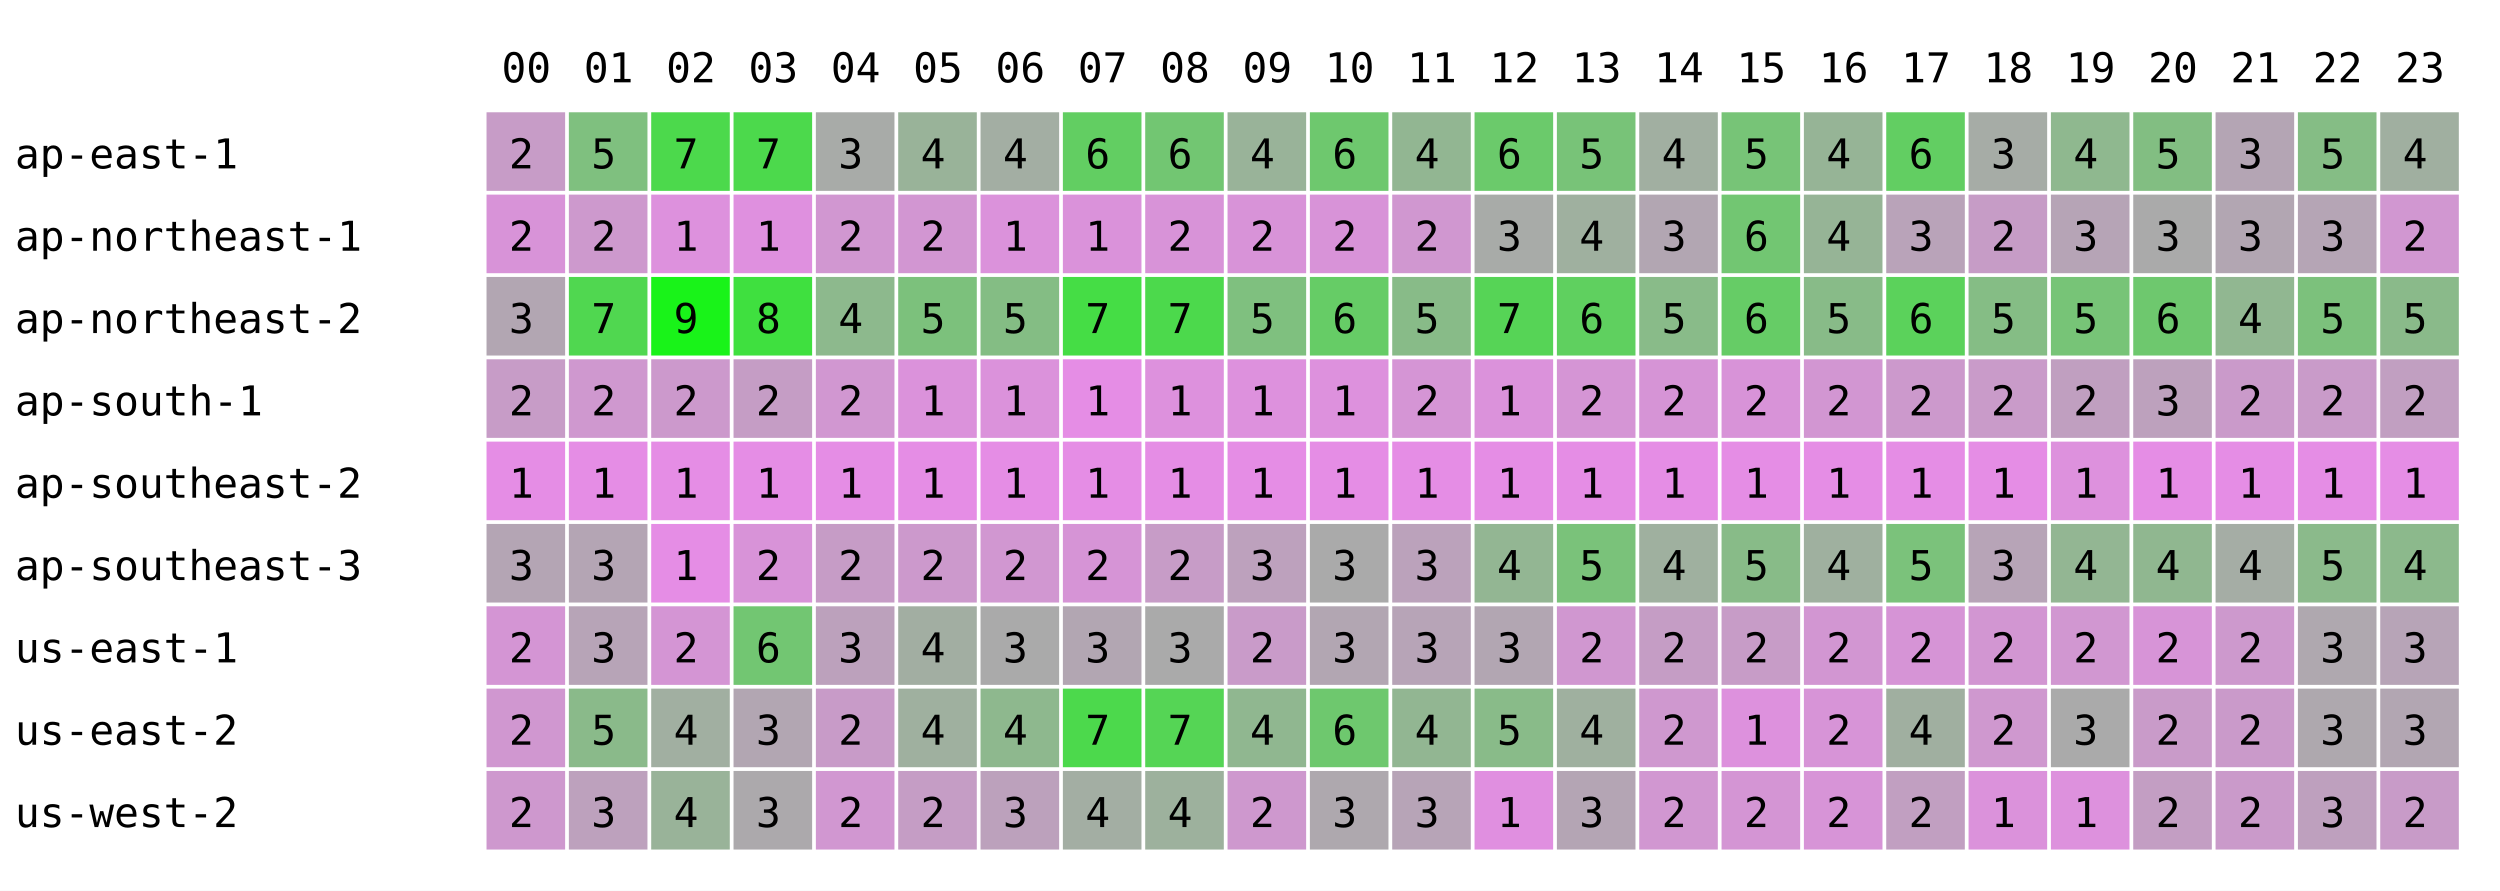
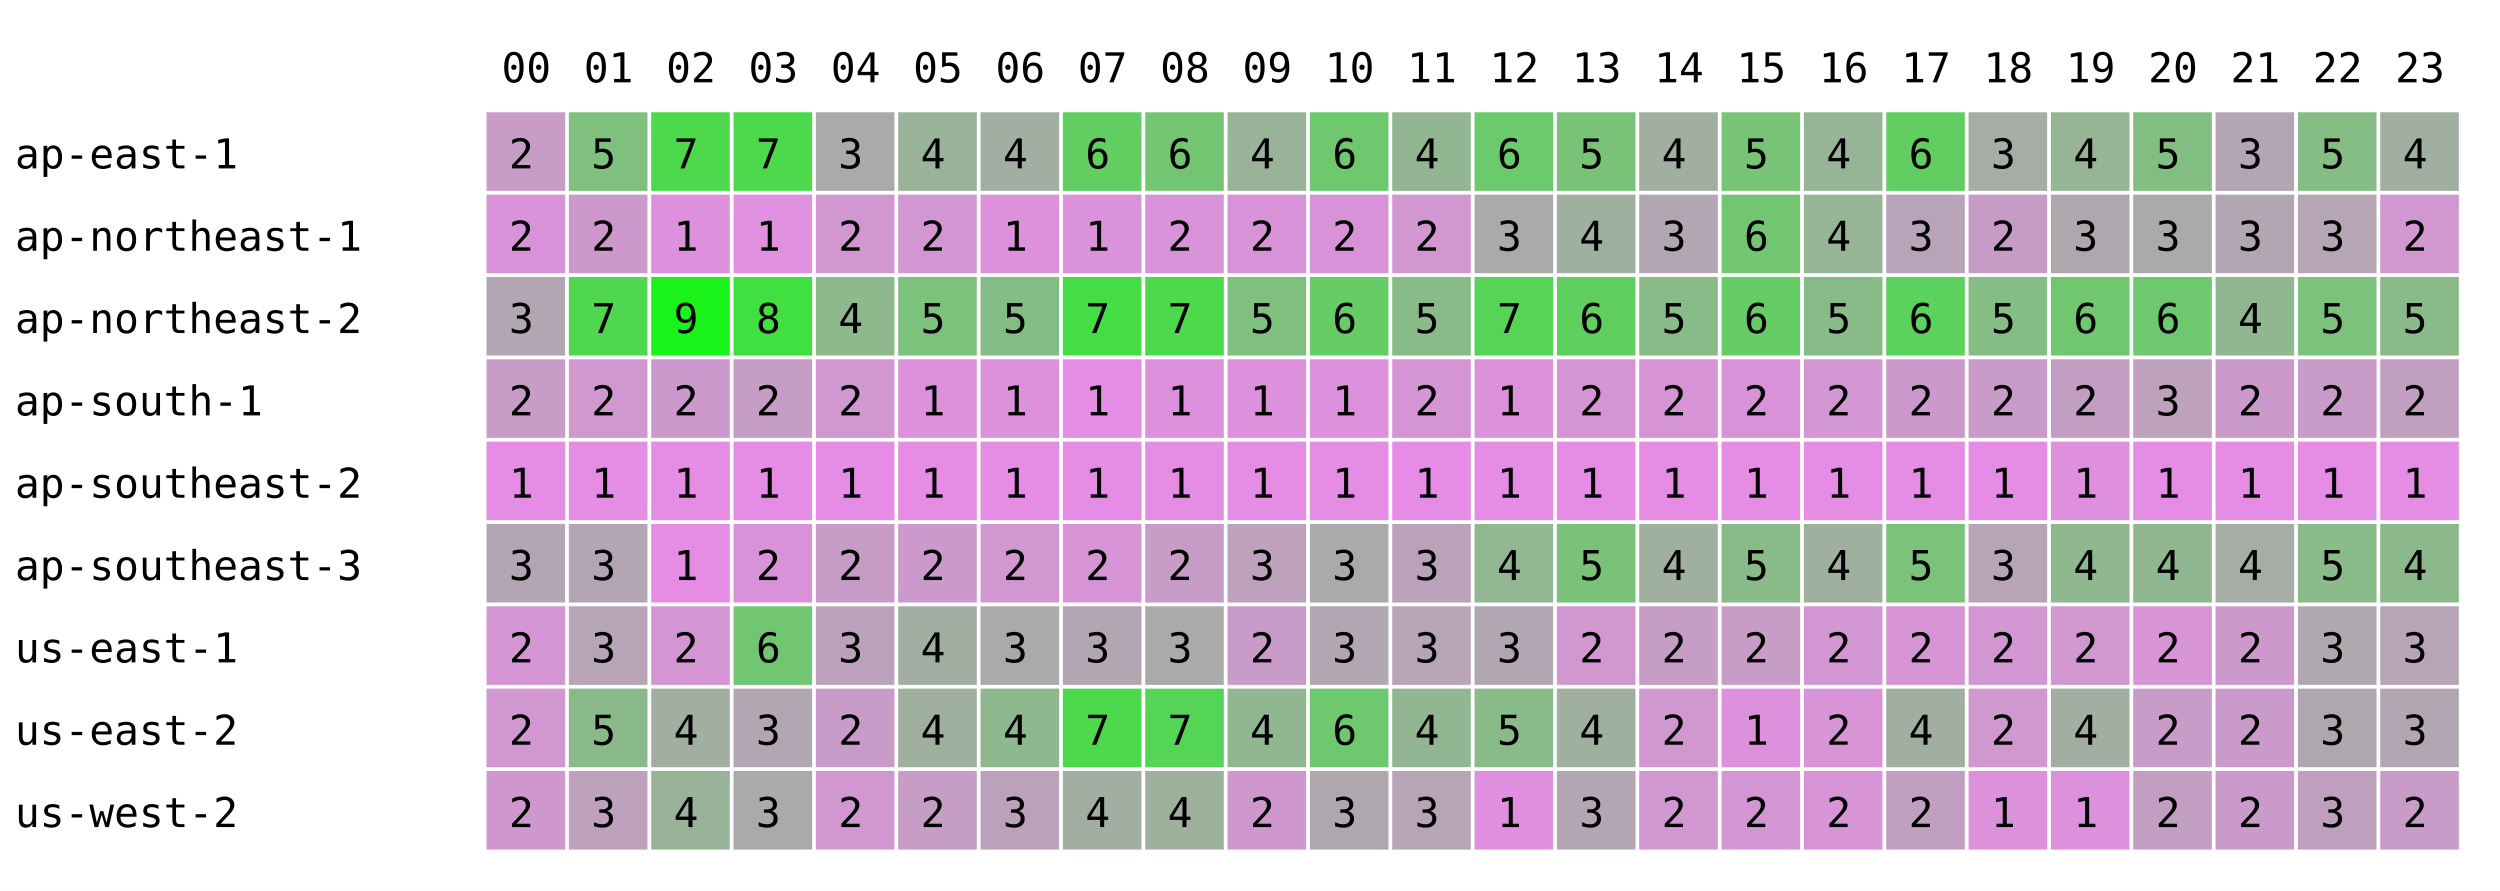
<svg xmlns="http://www.w3.org/2000/svg" width="668" height="238" font-family="monospace" font-size="11">
  <rect width="668" height="238" fill="white" />
  <text x="134" y="22">00</text>
  <text x="156" y="22">01</text>
  <text x="178" y="22">02</text>
  <text x="200" y="22">03</text>
  <text x="222" y="22">04</text>
  <text x="244" y="22">05</text>
  <text x="266" y="22">06</text>
  <text x="288" y="22">07</text>
  <text x="310" y="22">08</text>
  <text x="332" y="22">09</text>
  <text x="354" y="22">10</text>
  <text x="376" y="22">11</text>
  <text x="398" y="22">12</text>
  <text x="420" y="22">13</text>
  <text x="442" y="22">14</text>
  <text x="464" y="22">15</text>
  <text x="486" y="22">16</text>
  <text x="508" y="22">17</text>
  <text x="530" y="22">18</text>
  <text x="552" y="22">19</text>
  <text x="574" y="22">20</text>
  <text x="596" y="22">21</text>
  <text x="618" y="22">22</text>
  <text x="640" y="22">23</text>
  <text x="4" y="45">ap-east-1</text>
  <rect x="130" y="30" width="21" height="21" fill="rgb(199,156,199)" />
  <text x="136" y="45">2</text>
  <rect x="152" y="30" width="21" height="21" fill="rgb(127,192,127)" />
  <text x="158" y="45">5</text>
  <rect x="174" y="30" width="21" height="21" fill="rgb(76,217,76)" />
  <text x="180" y="45">7</text>
  <rect x="196" y="30" width="21" height="21" fill="rgb(76,217,76)" />
  <text x="202" y="45">7</text>
  <rect x="218" y="30" width="21" height="21" fill="rgb(168,171,168)" />
  <text x="224" y="45">3</text>
  <rect x="240" y="30" width="21" height="21" fill="rgb(153,179,153)" />
  <text x="246" y="45">4</text>
  <rect x="262" y="30" width="21" height="21" fill="rgb(163,174,163)" />
  <text x="268" y="45">4</text>
  <rect x="284" y="30" width="21" height="21" fill="rgb(98,206,98)" />
  <text x="290" y="45">6</text>
  <rect x="306" y="30" width="21" height="21" fill="rgb(114,198,114)" />
  <text x="312" y="45">6</text>
  <rect x="328" y="30" width="21" height="21" fill="rgb(153,179,153)" />
  <text x="334" y="45">4</text>
  <rect x="350" y="30" width="21" height="21" fill="rgb(110,200,110)" />
  <text x="356" y="45">6</text>
  <rect x="372" y="30" width="21" height="21" fill="rgb(146,182,146)" />
  <text x="378" y="45">4</text>
  <rect x="394" y="30" width="21" height="21" fill="rgb(107,202,107)" />
  <text x="400" y="45">6</text>
  <rect x="416" y="30" width="21" height="21" fill="rgb(120,195,120)" />
  <text x="422" y="45">5</text>
  <rect x="438" y="30" width="21" height="21" fill="rgb(161,175,161)" />
  <text x="444" y="45">4</text>
  <rect x="460" y="30" width="21" height="21" fill="rgb(119,196,119)" />
  <text x="466" y="45">5</text>
  <rect x="482" y="30" width="21" height="21" fill="rgb(150,180,150)" />
  <text x="488" y="45">4</text>
  <rect x="504" y="30" width="21" height="21" fill="rgb(98,206,98)" />
  <text x="510" y="45">6</text>
  <rect x="526" y="30" width="21" height="21" fill="rgb(166,172,166)" />
  <text x="532" y="45">3</text>
-   <rect x="548" y="30" width="21" height="21" fill="rgb(143,184,143)" />
+   <rect x="548" y="30" width="21" height="21" fill="rgb(149,181,149)" />
  <text x="554" y="45">4</text>
  <rect x="570" y="30" width="21" height="21" fill="rgb(130,190,130)" />
  <text x="576" y="45">5</text>
  <rect x="592" y="30" width="21" height="21" fill="rgb(180,165,180)" />
  <text x="598" y="45">3</text>
  <rect x="614" y="30" width="21" height="21" fill="rgb(133,189,133)" />
  <text x="620" y="45">5</text>
  <rect x="636" y="30" width="21" height="21" fill="rgb(160,175,160)" />
  <text x="642" y="45">4</text>
  <text x="4" y="67">ap-northeast-1</text>
  <rect x="130" y="52" width="21" height="21" fill="rgb(216,147,216)" />
  <text x="136" y="67">2</text>
  <rect x="152" y="52" width="21" height="21" fill="rgb(205,153,205)" />
  <text x="158" y="67">2</text>
  <rect x="174" y="52" width="21" height="21" fill="rgb(221,145,221)" />
  <text x="180" y="67">1</text>
  <rect x="196" y="52" width="21" height="21" fill="rgb(223,144,223)" />
  <text x="202" y="67">1</text>
  <rect x="218" y="52" width="21" height="21" fill="rgb(209,151,209)" />
  <text x="224" y="67">2</text>
  <rect x="240" y="52" width="21" height="21" fill="rgb(210,150,210)" />
  <text x="246" y="67">2</text>
  <rect x="262" y="52" width="21" height="21" fill="rgb(219,146,219)" />
  <text x="268" y="67">1</text>
  <rect x="284" y="52" width="21" height="21" fill="rgb(218,146,218)" />
  <text x="290" y="67">1</text>
  <rect x="306" y="52" width="21" height="21" fill="rgb(216,147,216)" />
  <text x="312" y="67">2</text>
  <rect x="328" y="52" width="21" height="21" fill="rgb(216,147,216)" />
  <text x="334" y="67">2</text>
  <rect x="350" y="52" width="21" height="21" fill="rgb(216,147,216)" />
  <text x="356" y="67">2</text>
  <rect x="372" y="52" width="21" height="21" fill="rgb(208,151,208)" />
  <text x="378" y="67">2</text>
  <rect x="394" y="52" width="21" height="21" fill="rgb(168,171,168)" />
  <text x="400" y="67">3</text>
  <rect x="416" y="52" width="21" height="21" fill="rgb(159,176,159)" />
  <text x="422" y="67">4</text>
  <rect x="438" y="52" width="21" height="21" fill="rgb(178,166,178)" />
  <text x="444" y="67">3</text>
  <rect x="460" y="52" width="21" height="21" fill="rgb(114,198,114)" />
  <text x="466" y="67">6</text>
  <rect x="482" y="52" width="21" height="21" fill="rgb(150,180,150)" />
  <text x="488" y="67">4</text>
  <rect x="504" y="52" width="21" height="21" fill="rgb(185,163,185)" />
  <text x="510" y="67">3</text>
  <rect x="526" y="52" width="21" height="21" fill="rgb(198,156,198)" />
  <text x="532" y="67">2</text>
-   <rect x="548" y="52" width="21" height="21" fill="rgb(182,164,182)" />
+   <rect x="548" y="52" width="21" height="21" fill="rgb(174,168,174)" />
  <text x="554" y="67">3</text>
  <rect x="570" y="52" width="21" height="21" fill="rgb(170,170,170)" />
  <text x="576" y="67">3</text>
  <rect x="592" y="52" width="21" height="21" fill="rgb(178,166,178)" />
  <text x="598" y="67">3</text>
  <rect x="614" y="52" width="21" height="21" fill="rgb(181,165,181)" />
  <text x="620" y="67">3</text>
  <rect x="636" y="52" width="21" height="21" fill="rgb(209,151,209)" />
  <text x="642" y="67">2</text>
  <text x="4" y="89">ap-northeast-2</text>
  <rect x="130" y="74" width="21" height="21" fill="rgb(178,166,178)" />
  <text x="136" y="89">3</text>
  <rect x="152" y="74" width="21" height="21" fill="rgb(80,215,80)" />
  <text x="158" y="89">7</text>
  <rect x="174" y="74" width="21" height="21" fill="rgb(25,243,25)" />
  <text x="180" y="89">9</text>
  <rect x="196" y="74" width="21" height="21" fill="rgb(63,224,63)" />
  <text x="202" y="89">8</text>
  <rect x="218" y="74" width="21" height="21" fill="rgb(141,185,141)" />
  <text x="224" y="89">4</text>
  <rect x="240" y="74" width="21" height="21" fill="rgb(124,193,124)" />
  <text x="246" y="89">5</text>
  <rect x="262" y="74" width="21" height="21" fill="rgb(132,189,132)" />
  <text x="268" y="89">5</text>
  <rect x="284" y="74" width="21" height="21" fill="rgb(69,221,69)" />
  <text x="290" y="89">7</text>
  <rect x="306" y="74" width="21" height="21" fill="rgb(76,217,76)" />
  <text x="312" y="89">7</text>
  <rect x="328" y="74" width="21" height="21" fill="rgb(127,192,127)" />
  <text x="334" y="89">5</text>
  <rect x="350" y="74" width="21" height="21" fill="rgb(102,204,102)" />
  <text x="356" y="89">6</text>
  <rect x="372" y="74" width="21" height="21" fill="rgb(136,187,136)" />
  <text x="378" y="89">5</text>
  <rect x="394" y="74" width="21" height="21" fill="rgb(86,212,86)" />
  <text x="400" y="89">7</text>
  <rect x="416" y="74" width="21" height="21" fill="rgb(95,208,95)" />
  <text x="422" y="89">6</text>
  <rect x="438" y="74" width="21" height="21" fill="rgb(137,187,137)" />
  <text x="444" y="89">5</text>
  <rect x="460" y="74" width="21" height="21" fill="rgb(102,204,102)" />
  <text x="466" y="89">6</text>
  <rect x="482" y="74" width="21" height="21" fill="rgb(136,187,136)" />
  <text x="488" y="89">5</text>
  <rect x="504" y="74" width="21" height="21" fill="rgb(91,210,91)" />
  <text x="510" y="89">6</text>
  <rect x="526" y="74" width="21" height="21" fill="rgb(133,189,133)" />
  <text x="532" y="89">5</text>
-   <rect x="548" y="74" width="21" height="21" fill="rgb(119,196,119)" />
-   <text x="554" y="89">5</text>
+   <rect x="548" y="74" width="21" height="21" fill="rgb(112,199,112)" />
+   <text x="554" y="89">6</text>
  <rect x="570" y="74" width="21" height="21" fill="rgb(110,200,110)" />
  <text x="576" y="89">6</text>
  <rect x="592" y="74" width="21" height="21" fill="rgb(145,183,145)" />
  <text x="598" y="89">4</text>
  <rect x="614" y="74" width="21" height="21" fill="rgb(124,193,124)" />
  <text x="620" y="89">5</text>
  <rect x="636" y="74" width="21" height="21" fill="rgb(138,186,138)" />
  <text x="642" y="89">5</text>
  <text x="4" y="111">ap-south-1</text>
  <rect x="130" y="96" width="21" height="21" fill="rgb(199,156,199)" />
  <text x="136" y="111">2</text>
  <rect x="152" y="96" width="21" height="21" fill="rgb(207,152,207)" />
  <text x="158" y="111">2</text>
  <rect x="174" y="96" width="21" height="21" fill="rgb(204,153,204)" />
  <text x="180" y="111">2</text>
  <rect x="196" y="96" width="21" height="21" fill="rgb(197,157,197)" />
  <text x="202" y="111">2</text>
  <rect x="218" y="96" width="21" height="21" fill="rgb(209,151,209)" />
  <text x="224" y="111">2</text>
  <rect x="240" y="96" width="21" height="21" fill="rgb(219,146,219)" />
  <text x="246" y="111">1</text>
  <rect x="262" y="96" width="21" height="21" fill="rgb(219,146,219)" />
  <text x="268" y="111">1</text>
  <rect x="284" y="96" width="21" height="21" fill="rgb(229,141,229)" />
  <text x="290" y="111">1</text>
  <rect x="306" y="96" width="21" height="21" fill="rgb(221,145,221)" />
  <text x="312" y="111">1</text>
  <rect x="328" y="96" width="21" height="21" fill="rgb(221,145,221)" />
  <text x="334" y="111">1</text>
  <rect x="350" y="96" width="21" height="21" fill="rgb(221,145,221)" />
  <text x="356" y="111">1</text>
  <rect x="372" y="96" width="21" height="21" fill="rgb(213,149,213)" />
  <text x="378" y="111">2</text>
  <rect x="394" y="96" width="21" height="21" fill="rgb(219,146,219)" />
  <text x="400" y="111">1</text>
  <rect x="416" y="96" width="21" height="21" fill="rgb(213,149,213)" />
  <text x="422" y="111">2</text>
  <rect x="438" y="96" width="21" height="21" fill="rgb(214,148,214)" />
  <text x="444" y="111">2</text>
  <rect x="460" y="96" width="21" height="21" fill="rgb(216,147,216)" />
  <text x="466" y="111">2</text>
  <rect x="482" y="96" width="21" height="21" fill="rgb(210,150,210)" />
  <text x="488" y="111">2</text>
  <rect x="504" y="96" width="21" height="21" fill="rgb(204,153,204)" />
  <text x="510" y="111">2</text>
  <rect x="526" y="96" width="21" height="21" fill="rgb(201,155,201)" />
  <text x="532" y="111">2</text>
-   <rect x="548" y="96" width="21" height="21" fill="rgb(192,159,192)" />
+   <rect x="548" y="96" width="21" height="21" fill="rgb(194,158,194)" />
  <text x="554" y="111">2</text>
  <rect x="570" y="96" width="21" height="21" fill="rgb(189,161,189)" />
  <text x="576" y="111">3</text>
  <rect x="592" y="96" width="21" height="21" fill="rgb(202,154,202)" />
  <text x="598" y="111">2</text>
  <rect x="614" y="96" width="21" height="21" fill="rgb(201,155,201)" />
  <text x="620" y="111">2</text>
  <rect x="636" y="96" width="21" height="21" fill="rgb(193,159,193)" />
  <text x="642" y="111">2</text>
  <text x="4" y="133">ap-southeast-2</text>
  <rect x="130" y="118" width="21" height="21" fill="rgb(229,141,229)" />
  <text x="136" y="133">1</text>
  <rect x="152" y="118" width="21" height="21" fill="rgb(229,141,229)" />
  <text x="158" y="133">1</text>
  <rect x="174" y="118" width="21" height="21" fill="rgb(229,141,229)" />
  <text x="180" y="133">1</text>
  <rect x="196" y="118" width="21" height="21" fill="rgb(229,141,229)" />
  <text x="202" y="133">1</text>
  <rect x="218" y="118" width="21" height="21" fill="rgb(229,141,229)" />
  <text x="224" y="133">1</text>
  <rect x="240" y="118" width="21" height="21" fill="rgb(229,141,229)" />
  <text x="246" y="133">1</text>
  <rect x="262" y="118" width="21" height="21" fill="rgb(229,141,229)" />
  <text x="268" y="133">1</text>
  <rect x="284" y="118" width="21" height="21" fill="rgb(229,141,229)" />
  <text x="290" y="133">1</text>
  <rect x="306" y="118" width="21" height="21" fill="rgb(229,141,229)" />
  <text x="312" y="133">1</text>
  <rect x="328" y="118" width="21" height="21" fill="rgb(229,141,229)" />
  <text x="334" y="133">1</text>
  <rect x="350" y="118" width="21" height="21" fill="rgb(229,141,229)" />
  <text x="356" y="133">1</text>
  <rect x="372" y="118" width="21" height="21" fill="rgb(229,141,229)" />
  <text x="378" y="133">1</text>
  <rect x="394" y="118" width="21" height="21" fill="rgb(229,141,229)" />
  <text x="400" y="133">1</text>
  <rect x="416" y="118" width="21" height="21" fill="rgb(229,141,229)" />
  <text x="422" y="133">1</text>
  <rect x="438" y="118" width="21" height="21" fill="rgb(229,141,229)" />
  <text x="444" y="133">1</text>
  <rect x="460" y="118" width="21" height="21" fill="rgb(229,141,229)" />
  <text x="466" y="133">1</text>
  <rect x="482" y="118" width="21" height="21" fill="rgb(229,141,229)" />
  <text x="488" y="133">1</text>
  <rect x="504" y="118" width="21" height="21" fill="rgb(229,141,229)" />
  <text x="510" y="133">1</text>
  <rect x="526" y="118" width="21" height="21" fill="rgb(229,141,229)" />
  <text x="532" y="133">1</text>
-   <rect x="548" y="118" width="21" height="21" fill="rgb(221,145,221)" />
+   <rect x="548" y="118" width="21" height="21" fill="rgb(222,144,222)" />
  <text x="554" y="133">1</text>
  <rect x="570" y="118" width="21" height="21" fill="rgb(229,141,229)" />
  <text x="576" y="133">1</text>
  <rect x="592" y="118" width="21" height="21" fill="rgb(229,141,229)" />
  <text x="598" y="133">1</text>
  <rect x="614" y="118" width="21" height="21" fill="rgb(229,141,229)" />
  <text x="620" y="133">1</text>
  <rect x="636" y="118" width="21" height="21" fill="rgb(229,141,229)" />
  <text x="642" y="133">1</text>
  <text x="4" y="155">ap-southeast-3</text>
  <rect x="130" y="140" width="21" height="21" fill="rgb(180,165,180)" />
  <text x="136" y="155">3</text>
  <rect x="152" y="140" width="21" height="21" fill="rgb(180,165,180)" />
  <text x="158" y="155">3</text>
  <rect x="174" y="140" width="21" height="21" fill="rgb(229,141,229)" />
  <text x="180" y="155">1</text>
  <rect x="196" y="140" width="21" height="21" fill="rgb(216,147,216)" />
  <text x="202" y="155">2</text>
  <rect x="218" y="140" width="21" height="21" fill="rgb(198,156,198)" />
  <text x="224" y="155">2</text>
  <rect x="240" y="140" width="21" height="21" fill="rgb(204,153,204)" />
  <text x="246" y="155">2</text>
  <rect x="262" y="140" width="21" height="21" fill="rgb(209,151,209)" />
  <text x="268" y="155">2</text>
  <rect x="284" y="140" width="21" height="21" fill="rgb(214,148,214)" />
  <text x="290" y="155">2</text>
  <rect x="306" y="140" width="21" height="21" fill="rgb(199,156,199)" />
  <text x="312" y="155">2</text>
  <rect x="328" y="140" width="21" height="21" fill="rgb(189,161,189)" />
  <text x="334" y="155">3</text>
  <rect x="350" y="140" width="21" height="21" fill="rgb(170,170,170)" />
  <text x="356" y="155">3</text>
  <rect x="372" y="140" width="21" height="21" fill="rgb(187,162,187)" />
  <text x="378" y="155">3</text>
  <rect x="394" y="140" width="21" height="21" fill="rgb(147,182,147)" />
  <text x="400" y="155">4</text>
  <rect x="416" y="140" width="21" height="21" fill="rgb(122,194,122)" />
  <text x="422" y="155">5</text>
  <rect x="438" y="140" width="21" height="21" fill="rgb(159,176,159)" />
  <text x="444" y="155">4</text>
  <rect x="460" y="140" width="21" height="21" fill="rgb(136,187,136)" />
  <text x="466" y="155">5</text>
  <rect x="482" y="140" width="21" height="21" fill="rgb(159,176,159)" />
  <text x="488" y="155">4</text>
  <rect x="504" y="140" width="21" height="21" fill="rgb(123,194,123)" />
  <text x="510" y="155">5</text>
  <rect x="526" y="140" width="21" height="21" fill="rgb(183,164,183)" />
  <text x="532" y="155">3</text>
-   <rect x="548" y="140" width="21" height="21" fill="rgb(147,182,147)" />
+   <rect x="548" y="140" width="21" height="21" fill="rgb(143,184,143)" />
  <text x="554" y="155">4</text>
  <rect x="570" y="140" width="21" height="21" fill="rgb(144,183,144)" />
  <text x="576" y="155">4</text>
  <rect x="592" y="140" width="21" height="21" fill="rgb(165,173,165)" />
  <text x="598" y="155">4</text>
  <rect x="614" y="140" width="21" height="21" fill="rgb(139,186,139)" />
  <text x="620" y="155">5</text>
  <rect x="636" y="140" width="21" height="21" fill="rgb(140,185,140)" />
  <text x="642" y="155">4</text>
  <text x="4" y="177">us-east-1</text>
  <rect x="130" y="162" width="21" height="21" fill="rgb(212,149,212)" />
  <text x="136" y="177">2</text>
  <rect x="152" y="162" width="21" height="21" fill="rgb(183,164,183)" />
  <text x="158" y="177">3</text>
  <rect x="174" y="162" width="21" height="21" fill="rgb(212,149,212)" />
  <text x="180" y="177">2</text>
  <rect x="196" y="162" width="21" height="21" fill="rgb(114,198,114)" />
  <text x="202" y="177">6</text>
  <rect x="218" y="162" width="21" height="21" fill="rgb(188,161,188)" />
  <text x="224" y="177">3</text>
  <rect x="240" y="162" width="21" height="21" fill="rgb(162,174,162)" />
  <text x="246" y="177">4</text>
  <rect x="262" y="162" width="21" height="21" fill="rgb(170,170,170)" />
  <text x="268" y="177">3</text>
  <rect x="284" y="162" width="21" height="21" fill="rgb(178,166,178)" />
  <text x="290" y="177">3</text>
  <rect x="306" y="162" width="21" height="21" fill="rgb(170,170,170)" />
  <text x="312" y="177">3</text>
  <rect x="328" y="162" width="21" height="21" fill="rgb(201,155,201)" />
  <text x="334" y="177">2</text>
  <rect x="350" y="162" width="21" height="21" fill="rgb(178,166,178)" />
  <text x="356" y="177">3</text>
  <rect x="372" y="162" width="21" height="21" fill="rgb(183,164,183)" />
  <text x="378" y="177">3</text>
  <rect x="394" y="162" width="21" height="21" fill="rgb(178,166,178)" />
  <text x="400" y="177">3</text>
  <rect x="416" y="162" width="21" height="21" fill="rgb(208,151,208)" />
  <text x="422" y="177">2</text>
  <rect x="438" y="162" width="21" height="21" fill="rgb(197,157,197)" />
  <text x="444" y="177">2</text>
  <rect x="460" y="162" width="21" height="21" fill="rgb(199,156,199)" />
  <text x="466" y="177">2</text>
  <rect x="482" y="162" width="21" height="21" fill="rgb(210,150,210)" />
  <text x="488" y="177">2</text>
  <rect x="504" y="162" width="21" height="21" fill="rgb(214,148,214)" />
  <text x="510" y="177">2</text>
  <rect x="526" y="162" width="21" height="21" fill="rgb(210,150,210)" />
  <text x="532" y="177">2</text>
  <rect x="548" y="162" width="21" height="21" fill="rgb(209,151,209)" />
  <text x="554" y="177">2</text>
  <rect x="570" y="162" width="21" height="21" fill="rgb(215,148,215)" />
  <text x="576" y="177">2</text>
  <rect x="592" y="162" width="21" height="21" fill="rgb(205,153,205)" />
  <text x="598" y="177">2</text>
  <rect x="614" y="162" width="21" height="21" fill="rgb(175,168,175)" />
  <text x="620" y="177">3</text>
  <rect x="636" y="162" width="21" height="21" fill="rgb(183,164,183)" />
  <text x="642" y="177">3</text>
  <text x="4" y="199">us-east-2</text>
  <rect x="130" y="184" width="21" height="21" fill="rgb(208,151,208)" />
  <text x="136" y="199">2</text>
  <rect x="152" y="184" width="21" height="21" fill="rgb(138,186,138)" />
  <text x="158" y="199">5</text>
  <rect x="174" y="184" width="21" height="21" fill="rgb(161,175,161)" />
  <text x="180" y="199">4</text>
  <rect x="196" y="184" width="21" height="21" fill="rgb(178,166,178)" />
  <text x="202" y="199">3</text>
  <rect x="218" y="184" width="21" height="21" fill="rgb(200,155,200)" />
  <text x="224" y="199">2</text>
  <rect x="240" y="184" width="21" height="21" fill="rgb(159,176,159)" />
  <text x="246" y="199">4</text>
  <rect x="262" y="184" width="21" height="21" fill="rgb(142,184,142)" />
  <text x="268" y="199">4</text>
  <rect x="284" y="184" width="21" height="21" fill="rgb(76,217,76)" />
  <text x="290" y="199">7</text>
  <rect x="306" y="184" width="21" height="21" fill="rgb(85,213,85)" />
  <text x="312" y="199">7</text>
  <rect x="328" y="184" width="21" height="21" fill="rgb(144,183,144)" />
  <text x="334" y="199">4</text>
  <rect x="350" y="184" width="21" height="21" fill="rgb(110,200,110)" />
  <text x="356" y="199">6</text>
  <rect x="372" y="184" width="21" height="21" fill="rgb(146,182,146)" />
  <text x="378" y="199">4</text>
  <rect x="394" y="184" width="21" height="21" fill="rgb(137,187,137)" />
  <text x="400" y="199">5</text>
  <rect x="416" y="184" width="21" height="21" fill="rgb(159,176,159)" />
  <text x="422" y="199">4</text>
  <rect x="438" y="184" width="21" height="21" fill="rgb(207,152,207)" />
  <text x="444" y="199">2</text>
  <rect x="460" y="184" width="21" height="21" fill="rgb(221,145,221)" />
  <text x="466" y="199">1</text>
  <rect x="482" y="184" width="21" height="21" fill="rgb(215,148,215)" />
  <text x="488" y="199">2</text>
  <rect x="504" y="184" width="21" height="21" fill="rgb(160,175,160)" />
  <text x="510" y="199">4</text>
  <rect x="526" y="184" width="21" height="21" fill="rgb(207,152,207)" />
  <text x="532" y="199">2</text>
-   <rect x="548" y="184" width="21" height="21" fill="rgb(170,170,170)" />
-   <text x="554" y="199">3</text>
+   <rect x="548" y="184" width="21" height="21" fill="rgb(163,174,163)" />
+   <text x="554" y="199">4</text>
  <rect x="570" y="184" width="21" height="21" fill="rgb(201,155,201)" />
  <text x="576" y="199">2</text>
  <rect x="592" y="184" width="21" height="21" fill="rgb(202,154,202)" />
  <text x="598" y="199">2</text>
  <rect x="614" y="184" width="21" height="21" fill="rgb(174,168,174)" />
  <text x="620" y="199">3</text>
  <rect x="636" y="184" width="21" height="21" fill="rgb(178,166,178)" />
  <text x="642" y="199">3</text>
  <text x="4" y="221">us-west-2</text>
  <rect x="130" y="206" width="21" height="21" fill="rgb(206,152,206)" />
  <text x="136" y="221">2</text>
  <rect x="152" y="206" width="21" height="21" fill="rgb(189,161,189)" />
  <text x="158" y="221">3</text>
  <rect x="174" y="206" width="21" height="21" fill="rgb(153,179,153)" />
  <text x="180" y="221">4</text>
  <rect x="196" y="206" width="21" height="21" fill="rgb(172,169,172)" />
  <text x="202" y="221">3</text>
  <rect x="218" y="206" width="21" height="21" fill="rgb(209,151,209)" />
  <text x="224" y="221">2</text>
  <rect x="240" y="206" width="21" height="21" fill="rgb(197,157,197)" />
  <text x="246" y="221">2</text>
  <rect x="262" y="206" width="21" height="21" fill="rgb(188,161,188)" />
  <text x="268" y="221">3</text>
  <rect x="284" y="206" width="21" height="21" fill="rgb(163,174,163)" />
  <text x="290" y="221">4</text>
  <rect x="306" y="206" width="21" height="21" fill="rgb(157,177,157)" />
  <text x="312" y="221">4</text>
  <rect x="328" y="206" width="21" height="21" fill="rgb(206,152,206)" />
  <text x="334" y="221">2</text>
  <rect x="350" y="206" width="21" height="21" fill="rgb(174,168,174)" />
  <text x="356" y="221">3</text>
  <rect x="372" y="206" width="21" height="21" fill="rgb(183,164,183)" />
  <text x="378" y="221">3</text>
  <rect x="394" y="206" width="21" height="21" fill="rgb(224,143,224)" />
  <text x="400" y="221">1</text>
  <rect x="416" y="206" width="21" height="21" fill="rgb(180,165,180)" />
  <text x="422" y="221">3</text>
  <rect x="438" y="206" width="21" height="21" fill="rgb(209,151,209)" />
  <text x="444" y="221">2</text>
  <rect x="460" y="206" width="21" height="21" fill="rgb(212,149,212)" />
  <text x="466" y="221">2</text>
  <rect x="482" y="206" width="21" height="21" fill="rgb(215,148,215)" />
  <text x="488" y="221">2</text>
  <rect x="504" y="206" width="21" height="21" fill="rgb(193,159,193)" />
  <text x="510" y="221">2</text>
  <rect x="526" y="206" width="21" height="21" fill="rgb(219,146,219)" />
  <text x="532" y="221">1</text>
-   <rect x="548" y="206" width="21" height="21" fill="rgb(221,145,221)" />
+   <rect x="548" y="206" width="21" height="21" fill="rgb(220,145,220)" />
  <text x="554" y="221">1</text>
  <rect x="570" y="206" width="21" height="21" fill="rgb(195,158,195)" />
  <text x="576" y="221">2</text>
  <rect x="592" y="206" width="21" height="21" fill="rgb(202,154,202)" />
  <text x="598" y="221">2</text>
  <rect x="614" y="206" width="21" height="21" fill="rgb(190,160,190)" />
  <text x="620" y="221">3</text>
  <rect x="636" y="206" width="21" height="21" fill="rgb(200,155,200)" />
  <text x="642" y="221">2</text>
</svg>
